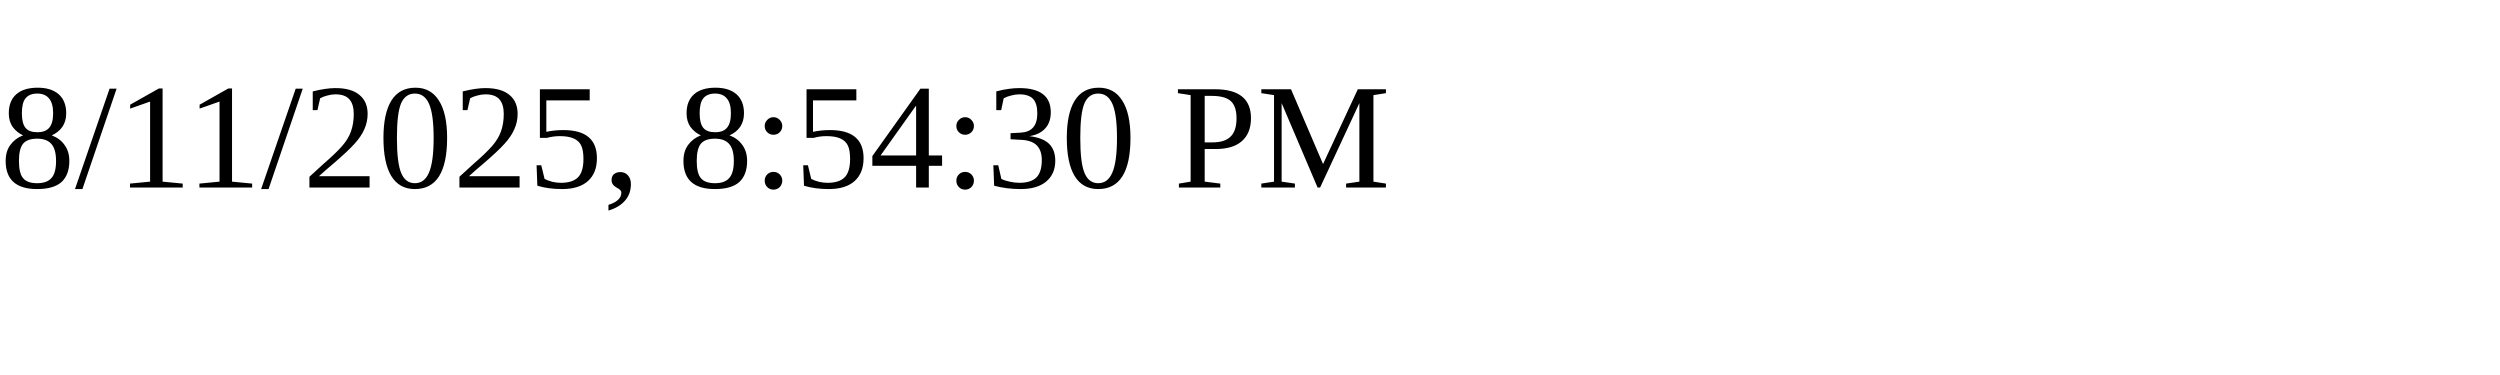
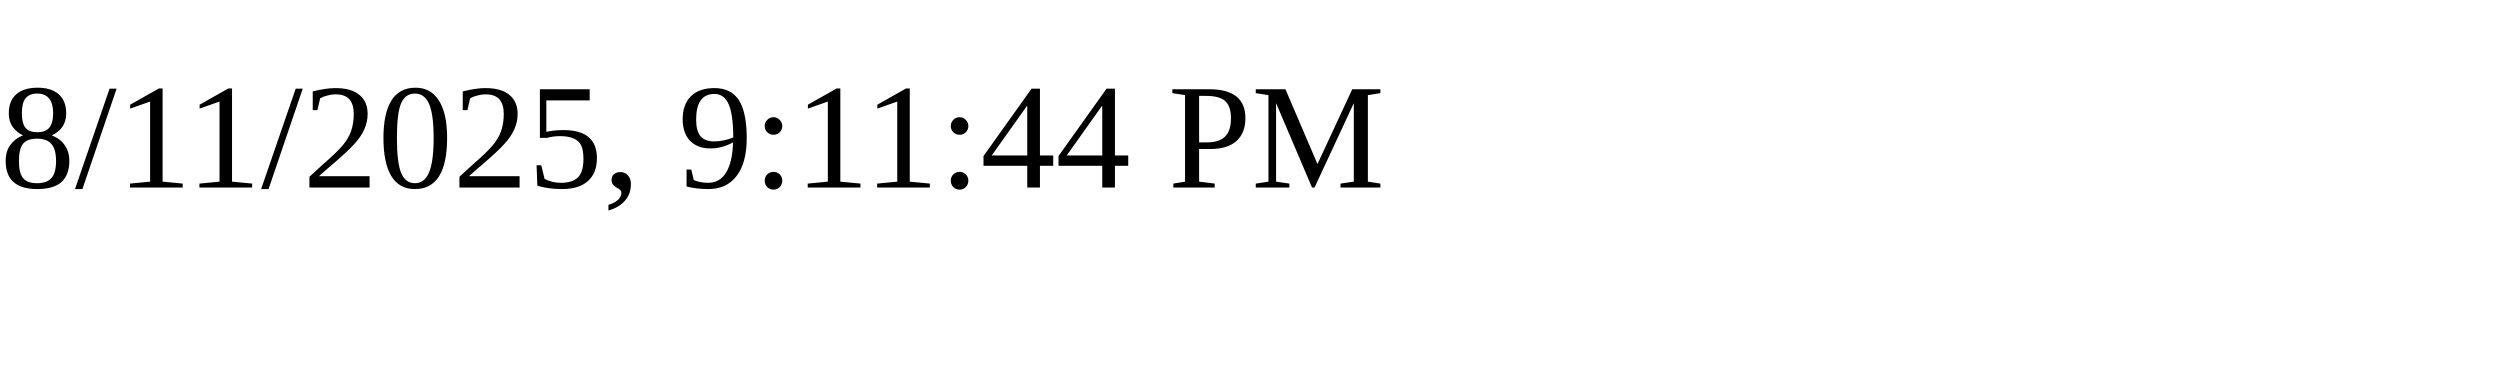
<svg xmlns="http://www.w3.org/2000/svg" height="30" width="200">
-   <text x="0" y="15">8/11/2025, 8:54:30 PM</text>
+   <text x="0" y="15">8/11/2025, 9:11:44 PM</text>
</svg>
